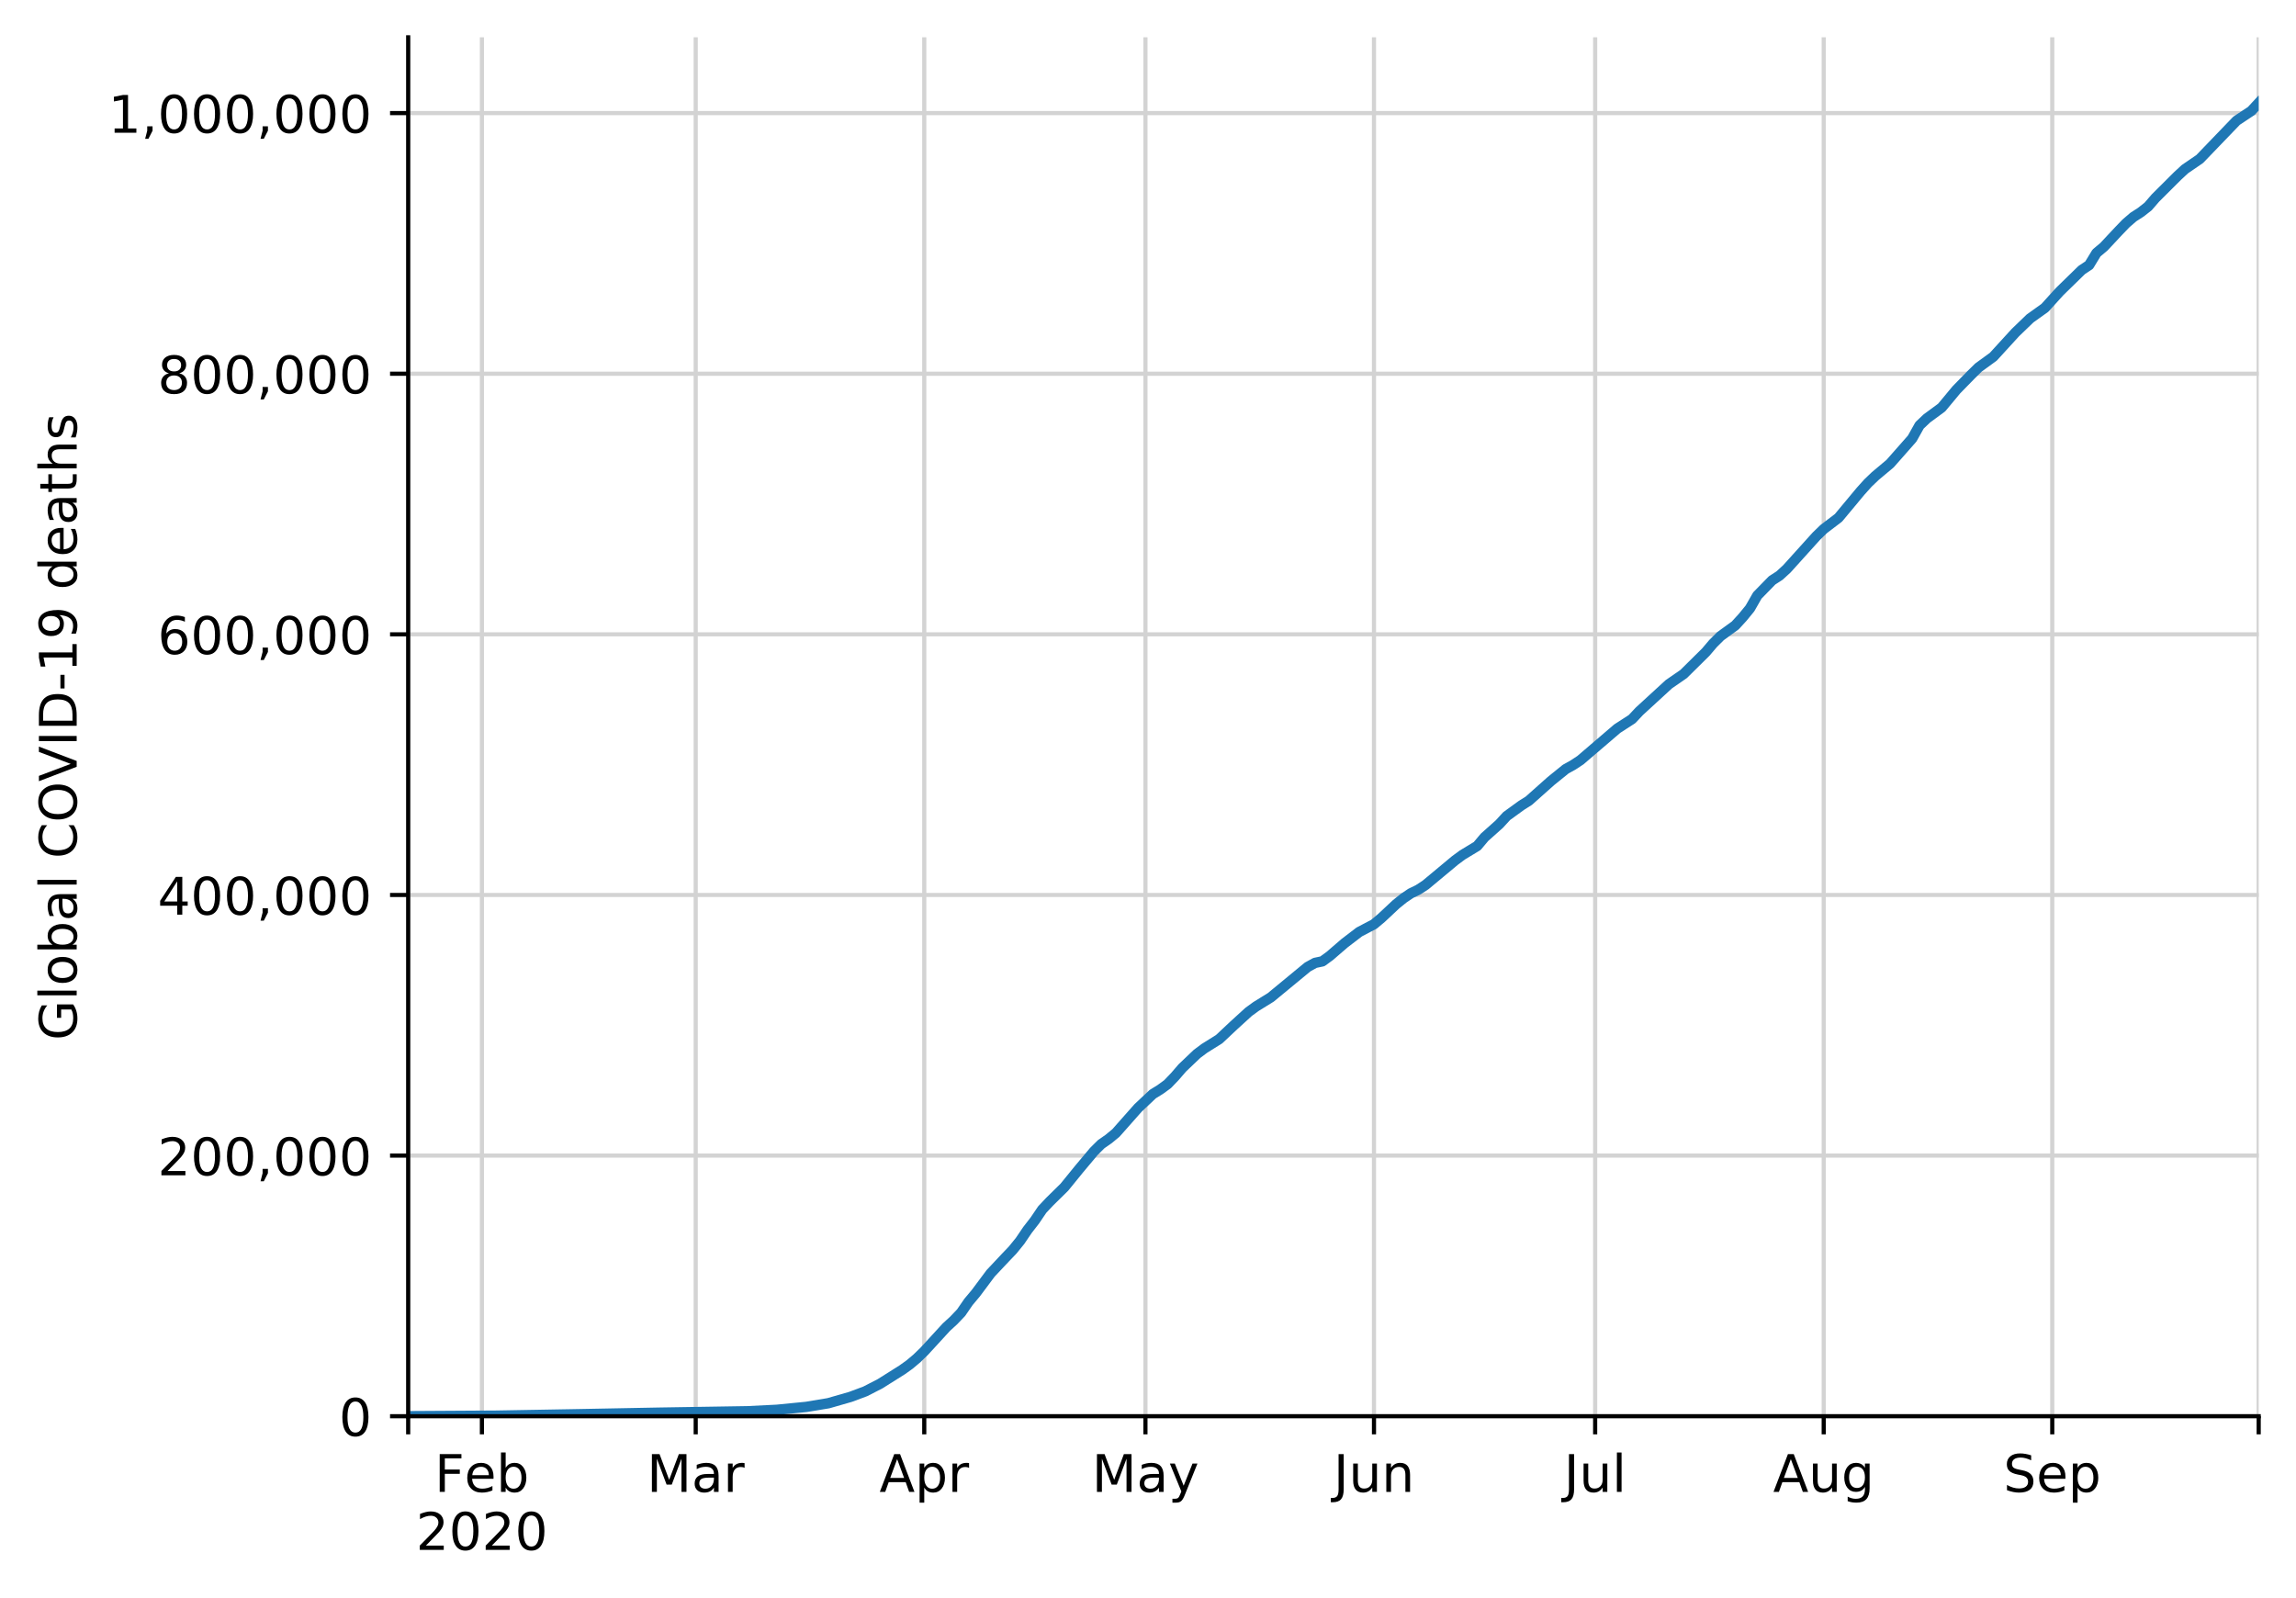
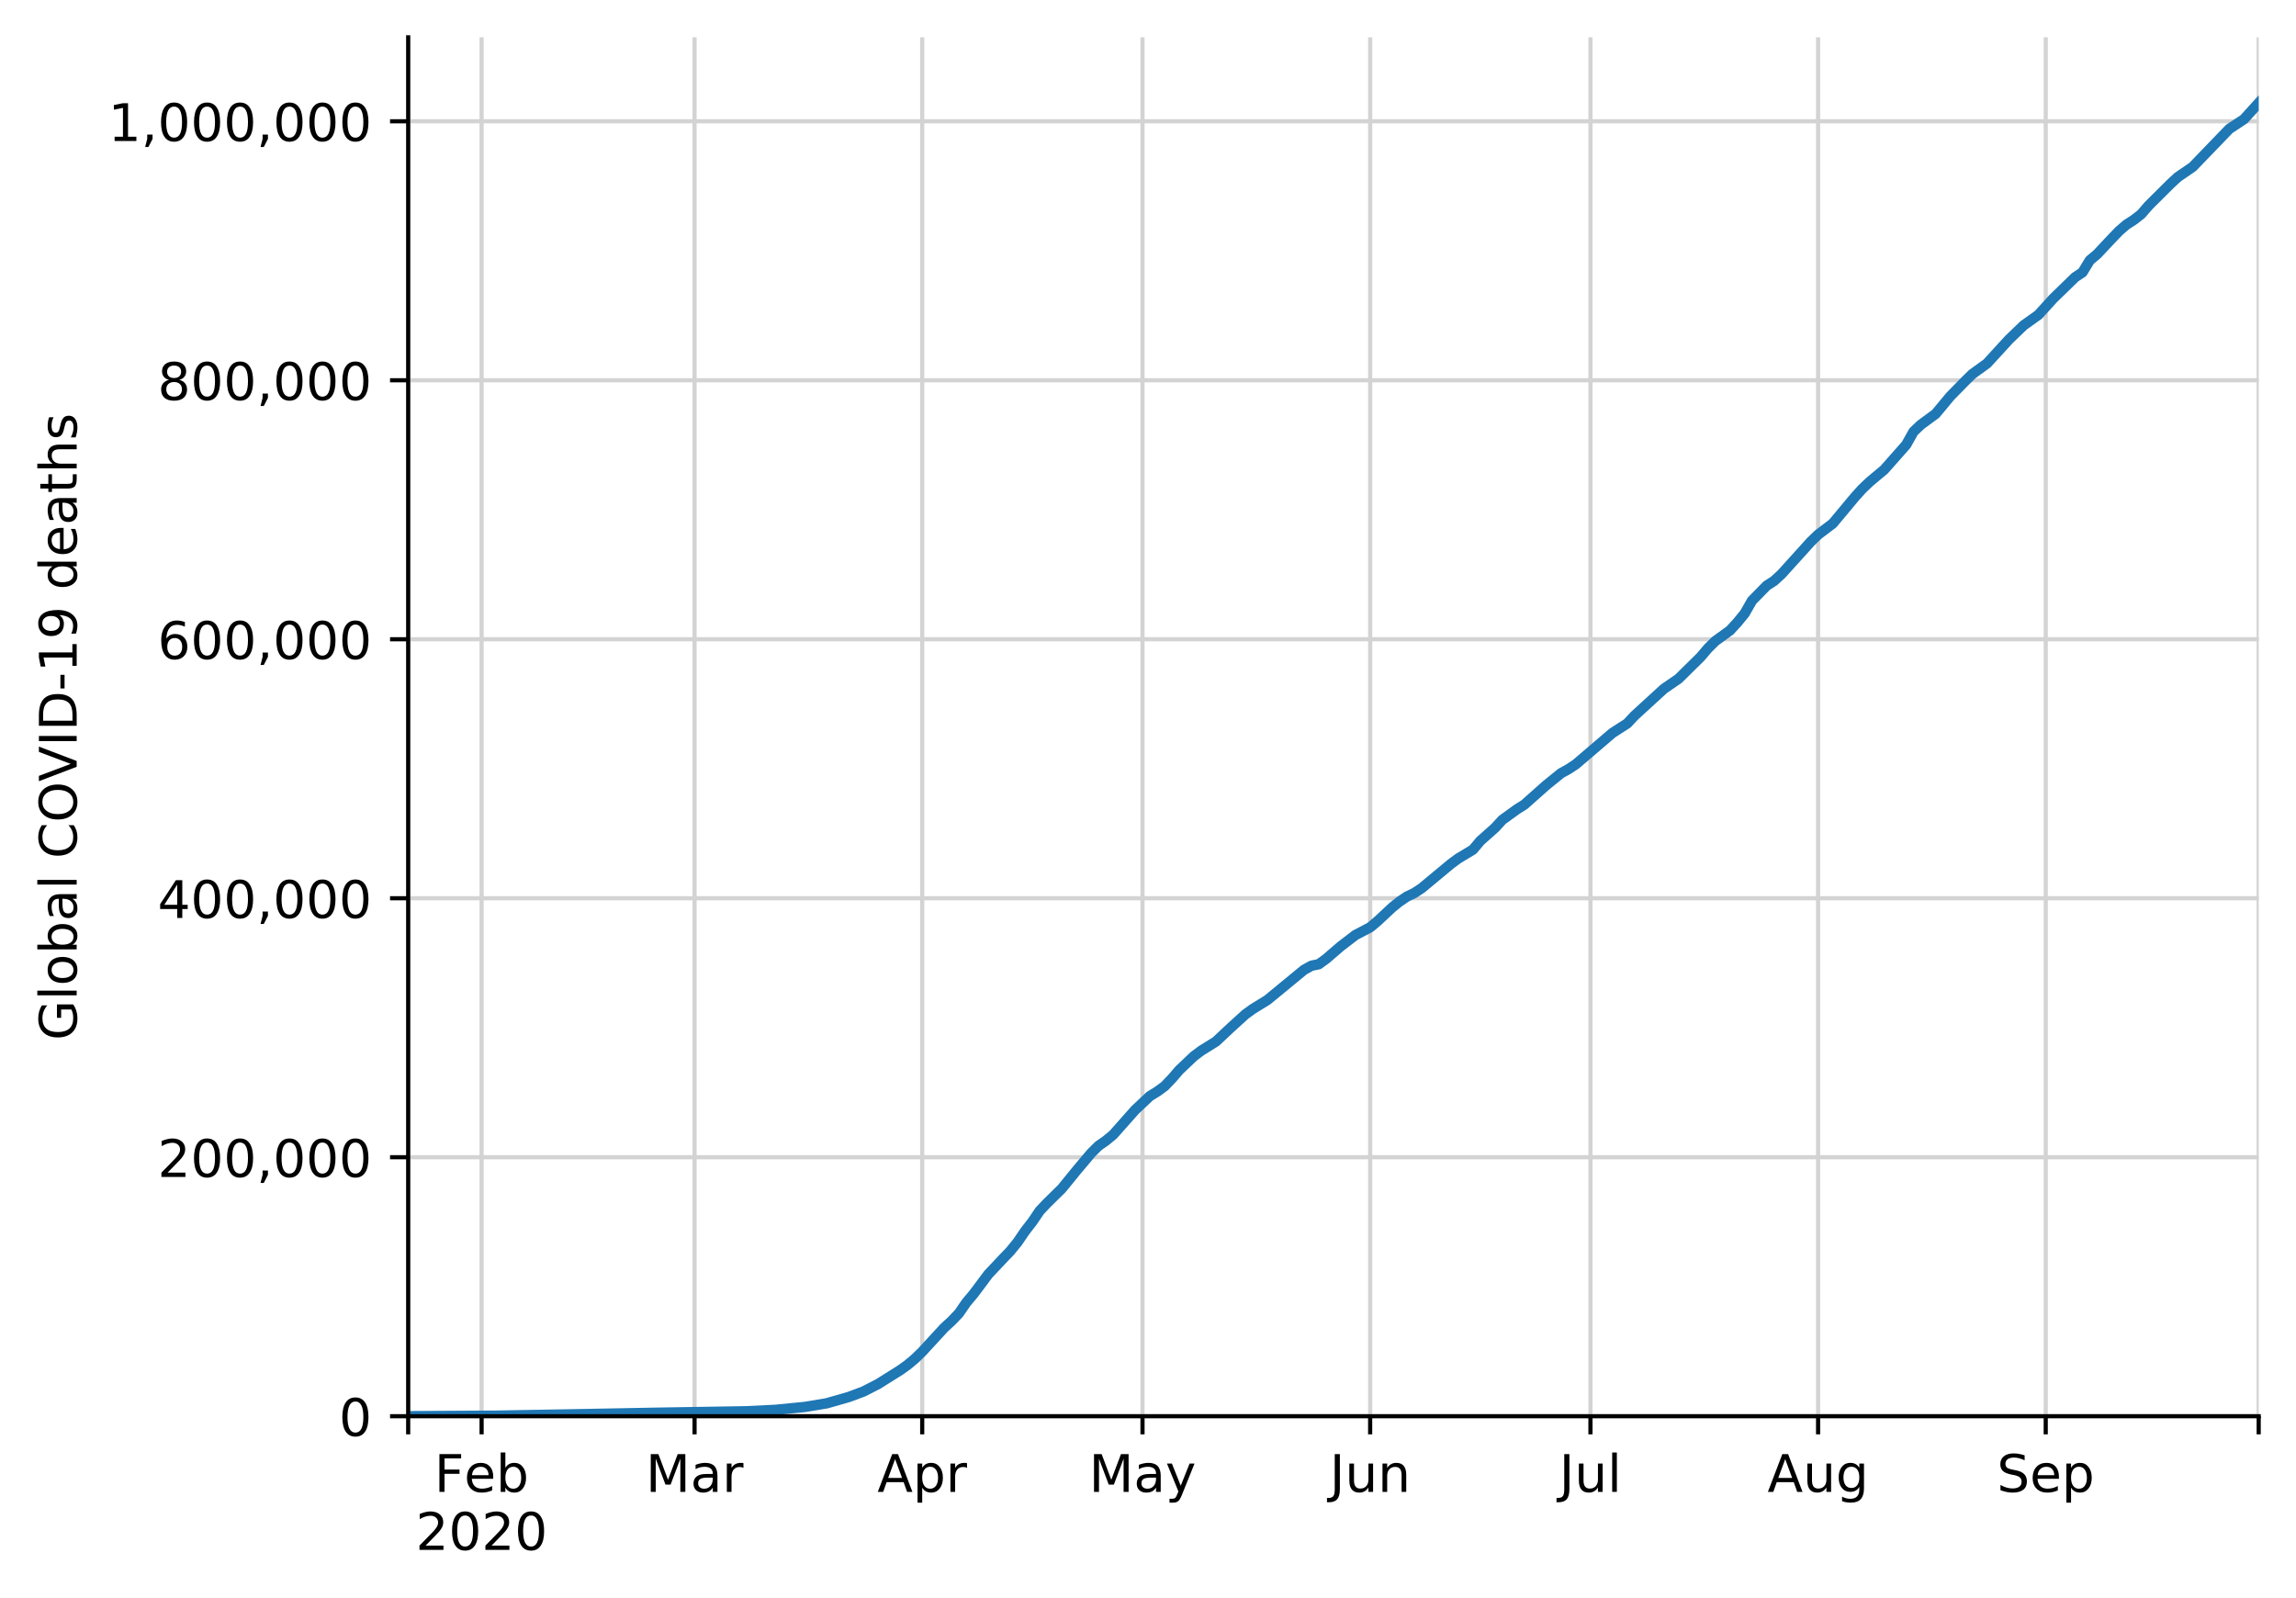
<svg xmlns="http://www.w3.org/2000/svg" xmlns:xlink="http://www.w3.org/1999/xlink" height="308.388pt" version="1.1" viewBox="0 0 443.092 308.388" width="443.092pt">
  <defs>
    <style type="text/css">
*{stroke-linecap:butt;stroke-linejoin:round;}
  </style>
  </defs>
  <g id="figure_1">
    <g id="patch_1">
      <path d="M 0 308.388  L 443.092 308.388  L 443.092 0  L 0 0  z " style="fill:#ffffff;" />
    </g>
    <g id="axes_1">
      <g id="patch_2">
        <path d="M 78.772 273.312  L 435.892 273.312  L 435.892 7.2  L 78.772 7.2  z " style="fill:#ffffff;" />
      </g>
      <g id="matplotlib.axis_1">
        <g id="xtick_1">
          <g id="line2d_1">
-             <path clip-path="url(#p52b67910bc)" d="M 78.772 273.312  L 78.772 7.2  " style="fill:none;stroke:#d3d3d3;stroke-linecap:square;stroke-width:0.8;" />
+             <path clip-path="url(#p636dc926e4)" d="M 78.772 273.312  L 78.772 7.2  " style="fill:none;stroke:#d3d3d3;stroke-linecap:square;stroke-width:0.8;" />
          </g>
          <g id="line2d_2">
            <defs>
-               <path d="M 0 0  L 0 3.5  " id="m88eafa96c5" style="stroke:#000000;stroke-width:0.8;" />
-             </defs>
-             <g>
-               <use style="stroke:#000000;stroke-width:0.8;" x="78.772" xlink:href="#m88eafa96c5" y="273.312" />
+               <path d="M 0 0  L 0 3.5  " id="m9b8f0ff69f" style="stroke:#000000;stroke-width:0.8;" />
+             </defs>
+             <g>
+               <use style="stroke:#000000;stroke-width:0.8;" x="78.772" xlink:href="#m9b8f0ff69f" y="273.312" />
            </g>
          </g>
        </g>
        <g id="xtick_2">
          <g id="line2d_3">
-             <path clip-path="url(#p52b67910bc)" d="M 93 273.312  L 93 7.2  " style="fill:none;stroke:#d3d3d3;stroke-linecap:square;stroke-width:0.8;" />
+             <path clip-path="url(#p636dc926e4)" d="M 92.943 273.312  L 92.943 7.2  " style="fill:none;stroke:#d3d3d3;stroke-linecap:square;stroke-width:0.8;" />
          </g>
          <g id="line2d_4">
            <g>
-               <use style="stroke:#000000;stroke-width:0.8;" x="93" xlink:href="#m88eafa96c5" y="273.312" />
+               <use style="stroke:#000000;stroke-width:0.8;" x="92.943" xlink:href="#m9b8f0ff69f" y="273.312" />
            </g>
          </g>
          <g id="text_1">
            <defs>
              <path d="M 9.812 72.906  L 51.703 72.906  L 51.703 64.594  L 19.672 64.594  L 19.672 43.109  L 48.578 43.109  L 48.578 34.812  L 19.672 34.812  L 19.672 0  L 9.812 0  z " id="DejaVuSans-70" />
              <path d="M 56.203 29.594  L 56.203 25.203  L 14.891 25.203  Q 15.484 15.922 20.484 11.062  Q 25.484 6.203 34.422 6.203  Q 39.594 6.203 44.453 7.469  Q 49.312 8.734 54.109 11.281  L 54.109 2.781  Q 49.266 0.734 44.188 -0.344  Q 39.109 -1.422 33.891 -1.422  Q 20.797 -1.422 13.156 6.188  Q 5.516 13.812 5.516 26.812  Q 5.516 40.234 12.766 48.109  Q 20.016 56 32.328 56  Q 43.359 56 49.781 48.891  Q 56.203 41.797 56.203 29.594  z M 47.219 32.234  Q 47.125 39.594 43.094 43.984  Q 39.062 48.391 32.422 48.391  Q 24.906 48.391 20.391 44.141  Q 15.875 39.891 15.188 32.172  z " id="DejaVuSans-101" />
              <path d="M 48.688 27.297  Q 48.688 37.203 44.609 42.844  Q 40.531 48.484 33.406 48.484  Q 26.266 48.484 22.188 42.844  Q 18.109 37.203 18.109 27.297  Q 18.109 17.391 22.188 11.75  Q 26.266 6.109 33.406 6.109  Q 40.531 6.109 44.609 11.75  Q 48.688 17.391 48.688 27.297  z M 18.109 46.391  Q 20.953 51.266 25.266 53.625  Q 29.594 56 35.594 56  Q 45.562 56 51.781 48.094  Q 58.016 40.188 58.016 27.297  Q 58.016 14.406 51.781 6.484  Q 45.562 -1.422 35.594 -1.422  Q 29.594 -1.422 25.266 0.953  Q 20.953 3.328 18.109 8.203  L 18.109 0  L 9.078 0  L 9.078 75.984  L 18.109 75.984  z " id="DejaVuSans-98" />
            </defs>
-             <g transform="translate(83.87711 287.9104)scale(0.1 -0.1)">
+             <g transform="translate(83.82065 287.9104)scale(0.1 -0.1)">
              <use xlink:href="#DejaVuSans-70" />
              <use x="57.441" xlink:href="#DejaVuSans-101" />
              <use x="118.965" xlink:href="#DejaVuSans-98" />
            </g>
            <defs>
              <path d="M 19.188 8.297  L 53.609 8.297  L 53.609 0  L 7.328 0  L 7.328 8.297  Q 12.938 14.109 22.625 23.891  Q 32.328 33.688 34.812 36.531  Q 39.547 41.844 41.422 45.531  Q 43.312 49.219 43.312 52.781  Q 43.312 58.594 39.234 62.25  Q 35.156 65.922 28.609 65.922  Q 23.969 65.922 18.812 64.312  Q 13.672 62.703 7.812 59.422  L 7.812 69.391  Q 13.766 71.781 18.938 73  Q 24.125 74.219 28.422 74.219  Q 39.75 74.219 46.484 68.547  Q 53.219 62.891 53.219 53.422  Q 53.219 48.922 51.531 44.891  Q 49.859 40.875 45.406 35.406  Q 44.188 33.984 37.641 27.219  Q 31.109 20.453 19.188 8.297  z " id="DejaVuSans-50" />
              <path d="M 31.781 66.406  Q 24.172 66.406 20.328 58.906  Q 16.5 51.422 16.5 36.375  Q 16.5 21.391 20.328 13.891  Q 24.172 6.391 31.781 6.391  Q 39.453 6.391 43.281 13.891  Q 47.125 21.391 47.125 36.375  Q 47.125 51.422 43.281 58.906  Q 39.453 66.406 31.781 66.406  z M 31.781 74.219  Q 44.047 74.219 50.516 64.516  Q 56.984 54.828 56.984 36.375  Q 56.984 17.969 50.516 8.266  Q 44.047 -1.422 31.781 -1.422  Q 19.531 -1.422 13.062 8.266  Q 6.594 17.969 6.594 36.375  Q 6.594 54.828 13.062 64.516  Q 19.531 74.219 31.781 74.219  z " id="DejaVuSans-48" />
            </defs>
-             <g transform="translate(80.27476 299.1082)scale(0.1 -0.1)">
+             <g transform="translate(80.2183 299.1082)scale(0.1 -0.1)">
              <use xlink:href="#DejaVuSans-50" />
              <use x="63.623" xlink:href="#DejaVuSans-48" />
              <use x="127.246" xlink:href="#DejaVuSans-50" />
              <use x="190.869" xlink:href="#DejaVuSans-48" />
            </g>
          </g>
        </g>
        <g id="xtick_3">
          <g id="line2d_5">
-             <path clip-path="url(#p52b67910bc)" d="M 134.261 273.312  L 134.261 7.2  " style="fill:none;stroke:#d3d3d3;stroke-linecap:square;stroke-width:0.8;" />
+             <path clip-path="url(#p636dc926e4)" d="M 134.04 273.312  L 134.04 7.2  " style="fill:none;stroke:#d3d3d3;stroke-linecap:square;stroke-width:0.8;" />
          </g>
          <g id="line2d_6">
            <g>
-               <use style="stroke:#000000;stroke-width:0.8;" x="134.261" xlink:href="#m88eafa96c5" y="273.312" />
+               <use style="stroke:#000000;stroke-width:0.8;" x="134.04" xlink:href="#m9b8f0ff69f" y="273.312" />
            </g>
          </g>
          <g id="text_2">
            <defs>
              <path d="M 9.812 72.906  L 24.516 72.906  L 43.109 23.297  L 61.812 72.906  L 76.516 72.906  L 76.516 0  L 66.891 0  L 66.891 64.016  L 48.094 14.016  L 38.188 14.016  L 19.391 64.016  L 19.391 0  L 9.812 0  z " id="DejaVuSans-77" />
              <path d="M 34.281 27.484  Q 23.391 27.484 19.188 25  Q 14.984 22.516 14.984 16.5  Q 14.984 11.719 18.141 8.906  Q 21.297 6.109 26.703 6.109  Q 34.188 6.109 38.703 11.406  Q 43.219 16.703 43.219 25.484  L 43.219 27.484  z M 52.203 31.203  L 52.203 0  L 43.219 0  L 43.219 8.297  Q 40.141 3.328 35.547 0.953  Q 30.953 -1.422 24.312 -1.422  Q 15.922 -1.422 10.953 3.297  Q 6 8.016 6 15.922  Q 6 25.141 12.172 29.828  Q 18.359 34.516 30.609 34.516  L 43.219 34.516  L 43.219 35.406  Q 43.219 41.609 39.141 45  Q 35.062 48.391 27.688 48.391  Q 23 48.391 18.547 47.266  Q 14.109 46.141 10.016 43.891  L 10.016 52.203  Q 14.938 54.109 19.578 55.047  Q 24.219 56 28.609 56  Q 40.484 56 46.344 49.844  Q 52.203 43.703 52.203 31.203  z " id="DejaVuSans-97" />
              <path d="M 41.109 46.297  Q 39.594 47.172 37.812 47.578  Q 36.031 48 33.891 48  Q 26.266 48 22.188 43.047  Q 18.109 38.094 18.109 28.812  L 18.109 0  L 9.078 0  L 9.078 54.688  L 18.109 54.688  L 18.109 46.188  Q 20.953 51.172 25.484 53.578  Q 30.031 56 36.531 56  Q 37.453 56 38.578 55.875  Q 39.703 55.766 41.062 55.516  z " id="DejaVuSans-114" />
            </defs>
-             <g transform="translate(124.827 287.9104)scale(0.1 -0.1)">
+             <g transform="translate(124.6069 287.9104)scale(0.1 -0.1)">
              <use xlink:href="#DejaVuSans-77" />
              <use x="86.279" xlink:href="#DejaVuSans-97" />
              <use x="147.559" xlink:href="#DejaVuSans-114" />
            </g>
          </g>
        </g>
        <g id="xtick_4">
          <g id="line2d_7">
-             <path clip-path="url(#p52b67910bc)" d="M 178.367 273.312  L 178.367 7.2  " style="fill:none;stroke:#d3d3d3;stroke-linecap:square;stroke-width:0.8;" />
+             <path clip-path="url(#p636dc926e4)" d="M 177.972 273.312  L 177.972 7.2  " style="fill:none;stroke:#d3d3d3;stroke-linecap:square;stroke-width:0.8;" />
          </g>
          <g id="line2d_8">
            <g>
-               <use style="stroke:#000000;stroke-width:0.8;" x="178.367" xlink:href="#m88eafa96c5" y="273.312" />
+               <use style="stroke:#000000;stroke-width:0.8;" x="177.972" xlink:href="#m9b8f0ff69f" y="273.312" />
            </g>
          </g>
          <g id="text_3">
            <defs>
              <path d="M 34.188 63.188  L 20.797 26.906  L 47.609 26.906  z M 28.609 72.906  L 39.797 72.906  L 67.578 0  L 57.328 0  L 50.688 18.703  L 17.828 18.703  L 11.188 0  L 0.781 0  z " id="DejaVuSans-65" />
              <path d="M 18.109 8.203  L 18.109 -20.797  L 9.078 -20.797  L 9.078 54.688  L 18.109 54.688  L 18.109 46.391  Q 20.953 51.266 25.266 53.625  Q 29.594 56 35.594 56  Q 45.562 56 51.781 48.094  Q 58.016 40.188 58.016 27.297  Q 58.016 14.406 51.781 6.484  Q 45.562 -1.422 35.594 -1.422  Q 29.594 -1.422 25.266 0.953  Q 20.953 3.328 18.109 8.203  z M 48.688 27.297  Q 48.688 37.203 44.609 42.844  Q 40.531 48.484 33.406 48.484  Q 26.266 48.484 22.188 42.844  Q 18.109 37.203 18.109 27.297  Q 18.109 17.391 22.188 11.75  Q 26.266 6.109 33.406 6.109  Q 40.531 6.109 44.609 11.75  Q 48.688 17.391 48.688 27.297  z " id="DejaVuSans-112" />
            </defs>
-             <g transform="translate(169.7171 287.9104)scale(0.1 -0.1)">
+             <g transform="translate(169.3219 287.9104)scale(0.1 -0.1)">
              <use xlink:href="#DejaVuSans-65" />
              <use x="68.408" xlink:href="#DejaVuSans-112" />
              <use x="131.885" xlink:href="#DejaVuSans-114" />
            </g>
          </g>
        </g>
        <g id="xtick_5">
          <g id="line2d_9">
-             <path clip-path="url(#p52b67910bc)" d="M 221.051 273.312  L 221.051 7.2  " style="fill:none;stroke:#d3d3d3;stroke-linecap:square;stroke-width:0.8;" />
+             <path clip-path="url(#p636dc926e4)" d="M 220.486 273.312  L 220.486 7.2  " style="fill:none;stroke:#d3d3d3;stroke-linecap:square;stroke-width:0.8;" />
          </g>
          <g id="line2d_10">
            <g>
-               <use style="stroke:#000000;stroke-width:0.8;" x="221.051" xlink:href="#m88eafa96c5" y="273.312" />
+               <use style="stroke:#000000;stroke-width:0.8;" x="220.486" xlink:href="#m9b8f0ff69f" y="273.312" />
            </g>
          </g>
          <g id="text_4">
            <defs>
              <path d="M 32.172 -5.078  Q 28.375 -14.844 24.75 -17.812  Q 21.141 -20.797 15.094 -20.797  L 7.906 -20.797  L 7.906 -13.281  L 13.188 -13.281  Q 16.891 -13.281 18.938 -11.516  Q 21 -9.766 23.484 -3.219  L 25.094 0.875  L 2.984 54.688  L 12.5 54.688  L 29.594 11.922  L 46.688 54.688  L 56.203 54.688  z " id="DejaVuSans-121" />
            </defs>
-             <g transform="translate(210.7133 287.9104)scale(0.1 -0.1)">
+             <g transform="translate(210.1487 287.9104)scale(0.1 -0.1)">
              <use xlink:href="#DejaVuSans-77" />
              <use x="86.279" xlink:href="#DejaVuSans-97" />
              <use x="147.559" xlink:href="#DejaVuSans-121" />
            </g>
          </g>
        </g>
        <g id="xtick_6">
          <g id="line2d_11">
-             <path clip-path="url(#p52b67910bc)" d="M 265.157 273.312  L 265.157 7.2  " style="fill:none;stroke:#d3d3d3;stroke-linecap:square;stroke-width:0.8;" />
+             <path clip-path="url(#p636dc926e4)" d="M 264.418 273.312  L 264.418 7.2  " style="fill:none;stroke:#d3d3d3;stroke-linecap:square;stroke-width:0.8;" />
          </g>
          <g id="line2d_12">
            <g>
-               <use style="stroke:#000000;stroke-width:0.8;" x="265.157" xlink:href="#m88eafa96c5" y="273.312" />
+               <use style="stroke:#000000;stroke-width:0.8;" x="264.418" xlink:href="#m9b8f0ff69f" y="273.312" />
            </g>
          </g>
          <g id="text_5">
            <defs>
              <path d="M 9.812 72.906  L 19.672 72.906  L 19.672 5.078  Q 19.672 -8.109 14.672 -14.062  Q 9.672 -20.016 -1.422 -20.016  L -5.172 -20.016  L -5.172 -11.719  L -2.094 -11.719  Q 4.438 -11.719 7.125 -8.047  Q 9.812 -4.391 9.812 5.078  z " id="DejaVuSans-74" />
              <path d="M 8.5 21.578  L 8.5 54.688  L 17.484 54.688  L 17.484 21.922  Q 17.484 14.156 20.5 10.266  Q 23.531 6.391 29.594 6.391  Q 36.859 6.391 41.078 11.031  Q 45.312 15.672 45.312 23.688  L 45.312 54.688  L 54.297 54.688  L 54.297 0  L 45.312 0  L 45.312 8.406  Q 42.047 3.422 37.719 1  Q 33.406 -1.422 27.688 -1.422  Q 18.266 -1.422 13.375 4.438  Q 8.5 10.297 8.5 21.578  z M 31.109 56  z " id="DejaVuSans-117" />
              <path d="M 54.891 33.016  L 54.891 0  L 45.906 0  L 45.906 32.719  Q 45.906 40.484 42.875 44.328  Q 39.844 48.188 33.797 48.188  Q 26.516 48.188 22.312 43.547  Q 18.109 38.922 18.109 30.906  L 18.109 0  L 9.078 0  L 9.078 54.688  L 18.109 54.688  L 18.109 46.188  Q 21.344 51.125 25.703 53.562  Q 30.078 56 35.797 56  Q 45.219 56 50.047 50.172  Q 54.891 44.344 54.891 33.016  z " id="DejaVuSans-110" />
            </defs>
-             <g transform="translate(257.3447 287.9104)scale(0.1 -0.1)">
+             <g transform="translate(256.6051 287.9104)scale(0.1 -0.1)">
              <use xlink:href="#DejaVuSans-74" />
              <use x="29.492" xlink:href="#DejaVuSans-117" />
              <use x="92.871" xlink:href="#DejaVuSans-110" />
            </g>
          </g>
        </g>
        <g id="xtick_7">
          <g id="line2d_13">
-             <path clip-path="url(#p52b67910bc)" d="M 307.841 273.312  L 307.841 7.2  " style="fill:none;stroke:#d3d3d3;stroke-linecap:square;stroke-width:0.8;" />
+             <path clip-path="url(#p636dc926e4)" d="M 306.932 273.312  L 306.932 7.2  " style="fill:none;stroke:#d3d3d3;stroke-linecap:square;stroke-width:0.8;" />
          </g>
          <g id="line2d_14">
            <g>
-               <use style="stroke:#000000;stroke-width:0.8;" x="307.841" xlink:href="#m88eafa96c5" y="273.312" />
+               <use style="stroke:#000000;stroke-width:0.8;" x="306.932" xlink:href="#m9b8f0ff69f" y="273.312" />
            </g>
          </g>
          <g id="text_6">
            <defs>
              <path d="M 9.422 75.984  L 18.406 75.984  L 18.406 0  L 9.422 0  z " id="DejaVuSans-108" />
            </defs>
-             <g transform="translate(301.8081 287.9104)scale(0.1 -0.1)">
+             <g transform="translate(300.8991 287.9104)scale(0.1 -0.1)">
              <use xlink:href="#DejaVuSans-74" />
              <use x="29.492" xlink:href="#DejaVuSans-117" />
              <use x="92.871" xlink:href="#DejaVuSans-108" />
            </g>
          </g>
        </g>
        <g id="xtick_8">
          <g id="line2d_15">
-             <path clip-path="url(#p52b67910bc)" d="M 351.947 273.312  L 351.947 7.2  " style="fill:none;stroke:#d3d3d3;stroke-linecap:square;stroke-width:0.8;" />
+             <path clip-path="url(#p636dc926e4)" d="M 350.863 273.312  L 350.863 7.2  " style="fill:none;stroke:#d3d3d3;stroke-linecap:square;stroke-width:0.8;" />
          </g>
          <g id="line2d_16">
            <g>
-               <use style="stroke:#000000;stroke-width:0.8;" x="351.947" xlink:href="#m88eafa96c5" y="273.312" />
+               <use style="stroke:#000000;stroke-width:0.8;" x="350.863" xlink:href="#m9b8f0ff69f" y="273.312" />
            </g>
          </g>
          <g id="text_7">
            <defs>
              <path d="M 45.406 27.984  Q 45.406 37.75 41.375 43.109  Q 37.359 48.484 30.078 48.484  Q 22.859 48.484 18.828 43.109  Q 14.797 37.75 14.797 27.984  Q 14.797 18.266 18.828 12.891  Q 22.859 7.516 30.078 7.516  Q 37.359 7.516 41.375 12.891  Q 45.406 18.266 45.406 27.984  z M 54.391 6.781  Q 54.391 -7.172 48.188 -13.984  Q 42 -20.797 29.203 -20.797  Q 24.469 -20.797 20.266 -20.094  Q 16.062 -19.391 12.109 -17.922  L 12.109 -9.188  Q 16.062 -11.328 19.922 -12.344  Q 23.781 -13.375 27.781 -13.375  Q 36.625 -13.375 41.016 -8.766  Q 45.406 -4.156 45.406 5.172  L 45.406 9.625  Q 42.625 4.781 38.281 2.391  Q 33.938 0 27.875 0  Q 17.828 0 11.672 7.656  Q 5.516 15.328 5.516 27.984  Q 5.516 40.672 11.672 48.328  Q 17.828 56 27.875 56  Q 33.938 56 38.281 53.609  Q 42.625 51.219 45.406 46.391  L 45.406 54.688  L 54.391 54.688  z " id="DejaVuSans-103" />
            </defs>
-             <g transform="translate(342.1841 287.9104)scale(0.1 -0.1)">
+             <g transform="translate(341.1 287.9104)scale(0.1 -0.1)">
              <use xlink:href="#DejaVuSans-65" />
              <use x="68.408" xlink:href="#DejaVuSans-117" />
              <use x="131.787" xlink:href="#DejaVuSans-103" />
            </g>
          </g>
        </g>
        <g id="xtick_9">
          <g id="line2d_17">
-             <path clip-path="url(#p52b67910bc)" d="M 396.054 273.312  L 396.054 7.2  " style="fill:none;stroke:#d3d3d3;stroke-linecap:square;stroke-width:0.8;" />
+             <path clip-path="url(#p636dc926e4)" d="M 394.795 273.312  L 394.795 7.2  " style="fill:none;stroke:#d3d3d3;stroke-linecap:square;stroke-width:0.8;" />
          </g>
          <g id="line2d_18">
            <g>
-               <use style="stroke:#000000;stroke-width:0.8;" x="396.054" xlink:href="#m88eafa96c5" y="273.312" />
+               <use style="stroke:#000000;stroke-width:0.8;" x="394.795" xlink:href="#m9b8f0ff69f" y="273.312" />
            </g>
          </g>
          <g id="text_8">
            <defs>
              <path d="M 53.516 70.516  L 53.516 60.891  Q 47.906 63.578 42.922 64.891  Q 37.938 66.219 33.297 66.219  Q 25.25 66.219 20.875 63.094  Q 16.5 59.969 16.5 54.203  Q 16.5 49.359 19.406 46.891  Q 22.312 44.438 30.422 42.922  L 36.375 41.703  Q 47.406 39.594 52.656 34.297  Q 57.906 29 57.906 20.125  Q 57.906 9.516 50.797 4.047  Q 43.703 -1.422 29.984 -1.422  Q 24.812 -1.422 18.969 -0.25  Q 13.141 0.922 6.891 3.219  L 6.891 13.375  Q 12.891 10.016 18.656 8.297  Q 24.422 6.594 29.984 6.594  Q 38.422 6.594 43.016 9.906  Q 47.609 13.234 47.609 19.391  Q 47.609 24.75 44.312 27.781  Q 41.016 30.812 33.5 32.328  L 27.484 33.5  Q 16.453 35.688 11.516 40.375  Q 6.594 45.062 6.594 53.422  Q 6.594 63.094 13.406 68.656  Q 20.219 74.219 32.172 74.219  Q 37.312 74.219 42.625 73.281  Q 47.953 72.359 53.516 70.516  z " id="DejaVuSans-83" />
            </defs>
-             <g transform="translate(386.6288 287.9104)scale(0.1 -0.1)">
+             <g transform="translate(385.3697 287.9104)scale(0.1 -0.1)">
              <use xlink:href="#DejaVuSans-83" />
              <use x="63.477" xlink:href="#DejaVuSans-101" />
              <use x="125" xlink:href="#DejaVuSans-112" />
            </g>
          </g>
        </g>
        <g id="xtick_10">
          <g id="line2d_19">
-             <path clip-path="url(#p52b67910bc)" d="M 435.892 273.312  L 435.892 7.2  " style="fill:none;stroke:#d3d3d3;stroke-linecap:square;stroke-width:0.8;" />
+             <path clip-path="url(#p636dc926e4)" d="M 435.892 273.312  L 435.892 7.2  " style="fill:none;stroke:#d3d3d3;stroke-linecap:square;stroke-width:0.8;" />
          </g>
          <g id="line2d_20">
            <g>
-               <use style="stroke:#000000;stroke-width:0.8;" x="435.892" xlink:href="#m88eafa96c5" y="273.312" />
+               <use style="stroke:#000000;stroke-width:0.8;" x="435.892" xlink:href="#m9b8f0ff69f" y="273.312" />
            </g>
          </g>
        </g>
      </g>
      <g id="matplotlib.axis_2">
        <g id="ytick_1">
          <g id="line2d_21">
-             <path clip-path="url(#p52b67910bc)" d="M 78.772 273.312  L 435.892 273.312  " style="fill:none;stroke:#d3d3d3;stroke-linecap:square;stroke-width:0.8;" />
+             <path clip-path="url(#p636dc926e4)" d="M 78.772 273.312  L 435.892 273.312  " style="fill:none;stroke:#d3d3d3;stroke-linecap:square;stroke-width:0.8;" />
          </g>
          <g id="line2d_22">
            <defs>
-               <path d="M 0 0  L -3.5 0  " id="m0fa496f250" style="stroke:#000000;stroke-width:0.8;" />
-             </defs>
-             <g>
-               <use style="stroke:#000000;stroke-width:0.8;" x="78.772" xlink:href="#m0fa496f250" y="273.312" />
+               <path d="M 0 0  L -3.5 0  " id="mb5d1e801ad" style="stroke:#000000;stroke-width:0.8;" />
+             </defs>
+             <g>
+               <use style="stroke:#000000;stroke-width:0.8;" x="78.772" xlink:href="#mb5d1e801ad" y="273.312" />
            </g>
          </g>
          <g id="text_9">
            <g transform="translate(65.40937 277.1112)scale(0.1 -0.1)">
              <use xlink:href="#DejaVuSans-48" />
            </g>
          </g>
        </g>
        <g id="ytick_2">
          <g id="line2d_23">
-             <path clip-path="url(#p52b67910bc)" d="M 78.772 223.014  L 435.892 223.014  " style="fill:none;stroke:#d3d3d3;stroke-linecap:square;stroke-width:0.8;" />
+             <path clip-path="url(#p636dc926e4)" d="M 78.772 223.332  L 435.892 223.332  " style="fill:none;stroke:#d3d3d3;stroke-linecap:square;stroke-width:0.8;" />
          </g>
          <g id="line2d_24">
            <g>
-               <use style="stroke:#000000;stroke-width:0.8;" x="78.772" xlink:href="#m0fa496f250" y="223.014" />
+               <use style="stroke:#000000;stroke-width:0.8;" x="78.772" xlink:href="#mb5d1e801ad" y="223.332" />
            </g>
          </g>
          <g id="text_10">
            <defs>
              <path d="M 11.719 12.406  L 22.016 12.406  L 22.016 4  L 14.016 -11.625  L 7.719 -11.625  L 11.719 4  z " id="DejaVuSans-44" />
            </defs>
-             <g transform="translate(30.41875 226.8132)scale(0.1 -0.1)">
+             <g transform="translate(30.41875 227.1309)scale(0.1 -0.1)">
              <use xlink:href="#DejaVuSans-50" />
              <use x="63.623" xlink:href="#DejaVuSans-48" />
              <use x="127.246" xlink:href="#DejaVuSans-48" />
              <use x="190.869" xlink:href="#DejaVuSans-44" />
              <use x="222.656" xlink:href="#DejaVuSans-48" />
              <use x="286.279" xlink:href="#DejaVuSans-48" />
              <use x="349.902" xlink:href="#DejaVuSans-48" />
            </g>
          </g>
        </g>
        <g id="ytick_3">
          <g id="line2d_25">
-             <path clip-path="url(#p52b67910bc)" d="M 78.772 172.716  L 435.892 172.716  " style="fill:none;stroke:#d3d3d3;stroke-linecap:square;stroke-width:0.8;" />
+             <path clip-path="url(#p636dc926e4)" d="M 78.772 173.351  L 435.892 173.351  " style="fill:none;stroke:#d3d3d3;stroke-linecap:square;stroke-width:0.8;" />
          </g>
          <g id="line2d_26">
            <g>
-               <use style="stroke:#000000;stroke-width:0.8;" x="78.772" xlink:href="#m0fa496f250" y="172.716" />
+               <use style="stroke:#000000;stroke-width:0.8;" x="78.772" xlink:href="#mb5d1e801ad" y="173.351" />
            </g>
          </g>
          <g id="text_11">
            <defs>
              <path d="M 37.797 64.312  L 12.891 25.391  L 37.797 25.391  z M 35.203 72.906  L 47.609 72.906  L 47.609 25.391  L 58.016 25.391  L 58.016 17.188  L 47.609 17.188  L 47.609 0  L 37.797 0  L 37.797 17.188  L 4.891 17.188  L 4.891 26.703  z " id="DejaVuSans-52" />
            </defs>
-             <g transform="translate(30.41875 176.5153)scale(0.1 -0.1)">
+             <g transform="translate(30.41875 177.1507)scale(0.1 -0.1)">
              <use xlink:href="#DejaVuSans-52" />
              <use x="63.623" xlink:href="#DejaVuSans-48" />
              <use x="127.246" xlink:href="#DejaVuSans-48" />
              <use x="190.869" xlink:href="#DejaVuSans-44" />
              <use x="222.656" xlink:href="#DejaVuSans-48" />
              <use x="286.279" xlink:href="#DejaVuSans-48" />
              <use x="349.902" xlink:href="#DejaVuSans-48" />
            </g>
          </g>
        </g>
        <g id="ytick_4">
          <g id="line2d_27">
-             <path clip-path="url(#p52b67910bc)" d="M 78.772 122.418  L 435.892 122.418  " style="fill:none;stroke:#d3d3d3;stroke-linecap:square;stroke-width:0.8;" />
+             <path clip-path="url(#p636dc926e4)" d="M 78.772 123.371  L 435.892 123.371  " style="fill:none;stroke:#d3d3d3;stroke-linecap:square;stroke-width:0.8;" />
          </g>
          <g id="line2d_28">
            <g>
-               <use style="stroke:#000000;stroke-width:0.8;" x="78.772" xlink:href="#m0fa496f250" y="122.418" />
+               <use style="stroke:#000000;stroke-width:0.8;" x="78.772" xlink:href="#mb5d1e801ad" y="123.371" />
            </g>
          </g>
          <g id="text_12">
            <defs>
              <path d="M 33.016 40.375  Q 26.375 40.375 22.484 35.828  Q 18.609 31.297 18.609 23.391  Q 18.609 15.531 22.484 10.953  Q 26.375 6.391 33.016 6.391  Q 39.656 6.391 43.531 10.953  Q 47.406 15.531 47.406 23.391  Q 47.406 31.297 43.531 35.828  Q 39.656 40.375 33.016 40.375  z M 52.594 71.297  L 52.594 62.312  Q 48.875 64.062 45.094 64.984  Q 41.312 65.922 37.594 65.922  Q 27.828 65.922 22.672 59.328  Q 17.531 52.734 16.797 39.406  Q 19.672 43.656 24.016 45.922  Q 28.375 48.188 33.594 48.188  Q 44.578 48.188 50.953 41.516  Q 57.328 34.859 57.328 23.391  Q 57.328 12.156 50.688 5.359  Q 44.047 -1.422 33.016 -1.422  Q 20.359 -1.422 13.672 8.266  Q 6.984 17.969 6.984 36.375  Q 6.984 53.656 15.188 63.938  Q 23.391 74.219 37.203 74.219  Q 40.922 74.219 44.703 73.484  Q 48.484 72.75 52.594 71.297  z " id="DejaVuSans-54" />
            </defs>
-             <g transform="translate(30.41875 126.2173)scale(0.1 -0.1)">
+             <g transform="translate(30.41875 127.1704)scale(0.1 -0.1)">
              <use xlink:href="#DejaVuSans-54" />
              <use x="63.623" xlink:href="#DejaVuSans-48" />
              <use x="127.246" xlink:href="#DejaVuSans-48" />
              <use x="190.869" xlink:href="#DejaVuSans-44" />
              <use x="222.656" xlink:href="#DejaVuSans-48" />
              <use x="286.279" xlink:href="#DejaVuSans-48" />
              <use x="349.902" xlink:href="#DejaVuSans-48" />
            </g>
          </g>
        </g>
        <g id="ytick_5">
          <g id="line2d_29">
-             <path clip-path="url(#p52b67910bc)" d="M 78.772 72.12  L 435.892 72.12  " style="fill:none;stroke:#d3d3d3;stroke-linecap:square;stroke-width:0.8;" />
+             <path clip-path="url(#p636dc926e4)" d="M 78.772 73.391  L 435.892 73.391  " style="fill:none;stroke:#d3d3d3;stroke-linecap:square;stroke-width:0.8;" />
          </g>
          <g id="line2d_30">
            <g>
-               <use style="stroke:#000000;stroke-width:0.8;" x="78.772" xlink:href="#m0fa496f250" y="72.12" />
+               <use style="stroke:#000000;stroke-width:0.8;" x="78.772" xlink:href="#mb5d1e801ad" y="73.391" />
            </g>
          </g>
          <g id="text_13">
            <defs>
              <path d="M 31.781 34.625  Q 24.75 34.625 20.719 30.859  Q 16.703 27.094 16.703 20.516  Q 16.703 13.922 20.719 10.156  Q 24.75 6.391 31.781 6.391  Q 38.812 6.391 42.859 10.172  Q 46.922 13.969 46.922 20.516  Q 46.922 27.094 42.891 30.859  Q 38.875 34.625 31.781 34.625  z M 21.922 38.812  Q 15.578 40.375 12.031 44.719  Q 8.5 49.078 8.5 55.328  Q 8.5 64.062 14.719 69.141  Q 20.953 74.219 31.781 74.219  Q 42.672 74.219 48.875 69.141  Q 55.078 64.062 55.078 55.328  Q 55.078 49.078 51.531 44.719  Q 48 40.375 41.703 38.812  Q 48.828 37.156 52.797 32.312  Q 56.781 27.484 56.781 20.516  Q 56.781 9.906 50.312 4.234  Q 43.844 -1.422 31.781 -1.422  Q 19.734 -1.422 13.25 4.234  Q 6.781 9.906 6.781 20.516  Q 6.781 27.484 10.781 32.312  Q 14.797 37.156 21.922 38.812  z M 18.312 54.391  Q 18.312 48.734 21.844 45.562  Q 25.391 42.391 31.781 42.391  Q 38.141 42.391 41.719 45.562  Q 45.312 48.734 45.312 54.391  Q 45.312 60.062 41.719 63.234  Q 38.141 66.406 31.781 66.406  Q 25.391 66.406 21.844 63.234  Q 18.312 60.062 18.312 54.391  z " id="DejaVuSans-56" />
            </defs>
-             <g transform="translate(30.41875 75.9193)scale(0.1 -0.1)">
+             <g transform="translate(30.41875 77.19014)scale(0.1 -0.1)">
              <use xlink:href="#DejaVuSans-56" />
              <use x="63.623" xlink:href="#DejaVuSans-48" />
              <use x="127.246" xlink:href="#DejaVuSans-48" />
              <use x="190.869" xlink:href="#DejaVuSans-44" />
              <use x="222.656" xlink:href="#DejaVuSans-48" />
              <use x="286.279" xlink:href="#DejaVuSans-48" />
              <use x="349.902" xlink:href="#DejaVuSans-48" />
            </g>
          </g>
        </g>
        <g id="ytick_6">
          <g id="line2d_31">
-             <path clip-path="url(#p52b67910bc)" d="M 78.772 21.822  L 435.892 21.822  " style="fill:none;stroke:#d3d3d3;stroke-linecap:square;stroke-width:0.8;" />
+             <path clip-path="url(#p636dc926e4)" d="M 78.772 23.411  L 435.892 23.411  " style="fill:none;stroke:#d3d3d3;stroke-linecap:square;stroke-width:0.8;" />
          </g>
          <g id="line2d_32">
            <g>
-               <use style="stroke:#000000;stroke-width:0.8;" x="78.772" xlink:href="#m0fa496f250" y="21.822" />
+               <use style="stroke:#000000;stroke-width:0.8;" x="78.772" xlink:href="#mb5d1e801ad" y="23.411" />
            </g>
          </g>
          <g id="text_14">
            <defs>
              <path d="M 12.406 8.297  L 28.516 8.297  L 28.516 63.922  L 10.984 60.406  L 10.984 69.391  L 28.422 72.906  L 38.281 72.906  L 38.281 8.297  L 54.391 8.297  L 54.391 0  L 12.406 0  z " id="DejaVuSans-49" />
            </defs>
-             <g transform="translate(20.87813 25.62132)scale(0.1 -0.1)">
+             <g transform="translate(20.87813 27.20987)scale(0.1 -0.1)">
              <use xlink:href="#DejaVuSans-49" />
              <use x="63.623" xlink:href="#DejaVuSans-44" />
              <use x="95.41" xlink:href="#DejaVuSans-48" />
              <use x="159.033" xlink:href="#DejaVuSans-48" />
              <use x="222.656" xlink:href="#DejaVuSans-48" />
              <use x="286.279" xlink:href="#DejaVuSans-44" />
              <use x="318.066" xlink:href="#DejaVuSans-48" />
              <use x="381.689" xlink:href="#DejaVuSans-48" />
              <use x="445.312" xlink:href="#DejaVuSans-48" />
            </g>
          </g>
        </g>
        <g id="text_15">
          <defs>
            <path d="M 59.516 10.406  L 59.516 29.984  L 43.406 29.984  L 43.406 38.094  L 69.281 38.094  L 69.281 6.781  Q 63.578 2.734 56.688 0.656  Q 49.812 -1.422 42 -1.422  Q 24.906 -1.422 15.25 8.562  Q 5.609 18.562 5.609 36.375  Q 5.609 54.25 15.25 64.234  Q 24.906 74.219 42 74.219  Q 49.125 74.219 55.547 72.453  Q 61.969 70.703 67.391 67.281  L 67.391 56.781  Q 61.922 61.422 55.766 63.766  Q 49.609 66.109 42.828 66.109  Q 29.438 66.109 22.719 58.641  Q 16.016 51.172 16.016 36.375  Q 16.016 21.625 22.719 14.156  Q 29.438 6.688 42.828 6.688  Q 48.047 6.688 52.141 7.594  Q 56.25 8.5 59.516 10.406  z " id="DejaVuSans-71" />
            <path d="M 30.609 48.391  Q 23.391 48.391 19.188 42.75  Q 14.984 37.109 14.984 27.297  Q 14.984 17.484 19.156 11.844  Q 23.344 6.203 30.609 6.203  Q 37.797 6.203 41.984 11.859  Q 46.188 17.531 46.188 27.297  Q 46.188 37.016 41.984 42.703  Q 37.797 48.391 30.609 48.391  z M 30.609 56  Q 42.328 56 49.016 48.375  Q 55.719 40.766 55.719 27.297  Q 55.719 13.875 49.016 6.219  Q 42.328 -1.422 30.609 -1.422  Q 18.844 -1.422 12.172 6.219  Q 5.516 13.875 5.516 27.297  Q 5.516 40.766 12.172 48.375  Q 18.844 56 30.609 56  z " id="DejaVuSans-111" />
            <path id="DejaVuSans-32" />
            <path d="M 64.406 67.281  L 64.406 56.891  Q 59.422 61.531 53.781 63.812  Q 48.141 66.109 41.797 66.109  Q 29.297 66.109 22.656 58.469  Q 16.016 50.828 16.016 36.375  Q 16.016 21.969 22.656 14.328  Q 29.297 6.688 41.797 6.688  Q 48.141 6.688 53.781 8.984  Q 59.422 11.281 64.406 15.922  L 64.406 5.609  Q 59.234 2.094 53.438 0.328  Q 47.656 -1.422 41.219 -1.422  Q 24.656 -1.422 15.125 8.703  Q 5.609 18.844 5.609 36.375  Q 5.609 53.953 15.125 64.078  Q 24.656 74.219 41.219 74.219  Q 47.75 74.219 53.531 72.484  Q 59.328 70.75 64.406 67.281  z " id="DejaVuSans-67" />
            <path d="M 39.406 66.219  Q 28.656 66.219 22.328 58.203  Q 16.016 50.203 16.016 36.375  Q 16.016 22.609 22.328 14.594  Q 28.656 6.594 39.406 6.594  Q 50.141 6.594 56.422 14.594  Q 62.703 22.609 62.703 36.375  Q 62.703 50.203 56.422 58.203  Q 50.141 66.219 39.406 66.219  z M 39.406 74.219  Q 54.734 74.219 63.906 63.938  Q 73.094 53.656 73.094 36.375  Q 73.094 19.141 63.906 8.859  Q 54.734 -1.422 39.406 -1.422  Q 24.031 -1.422 14.812 8.828  Q 5.609 19.094 5.609 36.375  Q 5.609 53.656 14.812 63.938  Q 24.031 74.219 39.406 74.219  z " id="DejaVuSans-79" />
            <path d="M 28.609 0  L 0.781 72.906  L 11.078 72.906  L 34.188 11.531  L 57.328 72.906  L 67.578 72.906  L 39.797 0  z " id="DejaVuSans-86" />
            <path d="M 9.812 72.906  L 19.672 72.906  L 19.672 0  L 9.812 0  z " id="DejaVuSans-73" />
            <path d="M 19.672 64.797  L 19.672 8.109  L 31.594 8.109  Q 46.688 8.109 53.688 14.938  Q 60.688 21.781 60.688 36.531  Q 60.688 51.172 53.688 57.984  Q 46.688 64.797 31.594 64.797  z M 9.812 72.906  L 30.078 72.906  Q 51.266 72.906 61.172 64.094  Q 71.094 55.281 71.094 36.531  Q 71.094 17.672 61.125 8.828  Q 51.172 0 30.078 0  L 9.812 0  z " id="DejaVuSans-68" />
            <path d="M 4.891 31.391  L 31.203 31.391  L 31.203 23.391  L 4.891 23.391  z " id="DejaVuSans-45" />
            <path d="M 10.984 1.516  L 10.984 10.5  Q 14.703 8.734 18.5 7.812  Q 22.312 6.891 25.984 6.891  Q 35.75 6.891 40.891 13.453  Q 46.047 20.016 46.781 33.406  Q 43.953 29.203 39.594 26.953  Q 35.25 24.703 29.984 24.703  Q 19.047 24.703 12.672 31.312  Q 6.297 37.938 6.297 49.422  Q 6.297 60.641 12.938 67.422  Q 19.578 74.219 30.609 74.219  Q 43.266 74.219 49.922 64.516  Q 56.594 54.828 56.594 36.375  Q 56.594 19.141 48.406 8.859  Q 40.234 -1.422 26.422 -1.422  Q 22.703 -1.422 18.891 -0.688  Q 15.094 0.047 10.984 1.516  z M 30.609 32.422  Q 37.25 32.422 41.125 36.953  Q 45.016 41.5 45.016 49.422  Q 45.016 57.281 41.125 61.844  Q 37.25 66.406 30.609 66.406  Q 23.969 66.406 20.094 61.844  Q 16.219 57.281 16.219 49.422  Q 16.219 41.5 20.094 36.953  Q 23.969 32.422 30.609 32.422  z " id="DejaVuSans-57" />
            <path d="M 45.406 46.391  L 45.406 75.984  L 54.391 75.984  L 54.391 0  L 45.406 0  L 45.406 8.203  Q 42.578 3.328 38.25 0.953  Q 33.938 -1.422 27.875 -1.422  Q 17.969 -1.422 11.734 6.484  Q 5.516 14.406 5.516 27.297  Q 5.516 40.188 11.734 48.094  Q 17.969 56 27.875 56  Q 33.938 56 38.25 53.625  Q 42.578 51.266 45.406 46.391  z M 14.797 27.297  Q 14.797 17.391 18.875 11.75  Q 22.953 6.109 30.078 6.109  Q 37.203 6.109 41.297 11.75  Q 45.406 17.391 45.406 27.297  Q 45.406 37.203 41.297 42.844  Q 37.203 48.484 30.078 48.484  Q 22.953 48.484 18.875 42.844  Q 14.797 37.203 14.797 27.297  z " id="DejaVuSans-100" />
            <path d="M 18.312 70.219  L 18.312 54.688  L 36.812 54.688  L 36.812 47.703  L 18.312 47.703  L 18.312 18.016  Q 18.312 11.328 20.141 9.422  Q 21.969 7.516 27.594 7.516  L 36.812 7.516  L 36.812 0  L 27.594 0  Q 17.188 0 13.234 3.875  Q 9.281 7.766 9.281 18.016  L 9.281 47.703  L 2.688 47.703  L 2.688 54.688  L 9.281 54.688  L 9.281 70.219  z " id="DejaVuSans-116" />
            <path d="M 54.891 33.016  L 54.891 0  L 45.906 0  L 45.906 32.719  Q 45.906 40.484 42.875 44.328  Q 39.844 48.188 33.797 48.188  Q 26.516 48.188 22.312 43.547  Q 18.109 38.922 18.109 30.906  L 18.109 0  L 9.078 0  L 9.078 75.984  L 18.109 75.984  L 18.109 46.188  Q 21.344 51.125 25.703 53.562  Q 30.078 56 35.797 56  Q 45.219 56 50.047 50.172  Q 54.891 44.344 54.891 33.016  z " id="DejaVuSans-104" />
            <path d="M 44.281 53.078  L 44.281 44.578  Q 40.484 46.531 36.375 47.5  Q 32.281 48.484 27.875 48.484  Q 21.188 48.484 17.844 46.438  Q 14.5 44.391 14.5 40.281  Q 14.5 37.156 16.891 35.375  Q 19.281 33.594 26.516 31.984  L 29.594 31.297  Q 39.156 29.25 43.188 25.516  Q 47.219 21.781 47.219 15.094  Q 47.219 7.469 41.188 3.016  Q 35.156 -1.422 24.609 -1.422  Q 20.219 -1.422 15.453 -0.562  Q 10.688 0.297 5.422 2  L 5.422 11.281  Q 10.406 8.688 15.234 7.391  Q 20.062 6.109 24.812 6.109  Q 31.156 6.109 34.562 8.281  Q 37.984 10.453 37.984 14.406  Q 37.984 18.062 35.516 20.016  Q 33.062 21.969 24.703 23.781  L 21.578 24.516  Q 13.234 26.266 9.516 29.906  Q 5.812 33.547 5.812 39.891  Q 5.812 47.609 11.281 51.797  Q 16.75 56 26.812 56  Q 31.781 56 36.172 55.266  Q 40.578 54.547 44.281 53.078  z " id="DejaVuSans-115" />
          </defs>
          <g transform="translate(14.79844 200.7708)rotate(-90)scale(0.1 -0.1)">
            <use xlink:href="#DejaVuSans-71" />
            <use x="77.49" xlink:href="#DejaVuSans-108" />
            <use x="105.273" xlink:href="#DejaVuSans-111" />
            <use x="166.455" xlink:href="#DejaVuSans-98" />
            <use x="229.932" xlink:href="#DejaVuSans-97" />
            <use x="291.211" xlink:href="#DejaVuSans-108" />
            <use x="318.994" xlink:href="#DejaVuSans-32" />
            <use x="350.781" xlink:href="#DejaVuSans-67" />
            <use x="420.605" xlink:href="#DejaVuSans-79" />
            <use x="499.301" xlink:href="#DejaVuSans-86" />
            <use x="567.709" xlink:href="#DejaVuSans-73" />
            <use x="597.201" xlink:href="#DejaVuSans-68" />
            <use x="674.203" xlink:href="#DejaVuSans-45" />
            <use x="710.287" xlink:href="#DejaVuSans-49" />
            <use x="773.91" xlink:href="#DejaVuSans-57" />
            <use x="837.533" xlink:href="#DejaVuSans-32" />
            <use x="869.32" xlink:href="#DejaVuSans-100" />
            <use x="932.797" xlink:href="#DejaVuSans-101" />
            <use x="994.32" xlink:href="#DejaVuSans-97" />
            <use x="1055.6" xlink:href="#DejaVuSans-116" />
            <use x="1094.809" xlink:href="#DejaVuSans-104" />
            <use x="1158.188" xlink:href="#DejaVuSans-115" />
          </g>
        </g>
      </g>
      <g id="line2d_33">
-         <path clip-path="url(#p52b67910bc)" d="M 78.772 273.308  L 95.845 273.205  L 111.496 272.929  L 127.147 272.63  L 144.22 272.356  L 149.911 272.075  L 155.602 271.513  L 159.871 270.802  L 164.139 269.576  L 166.985 268.514  L 169.83 267.052  L 174.099 264.366  L 175.522 263.348  L 176.944 262.155  L 178.367 260.772  L 182.635 256.122  L 184.058 254.817  L 185.481 253.323  L 186.904 251.253  L 188.327 249.555  L 191.172 245.741  L 194.018 242.713  L 195.441 241.225  L 196.863 239.47  L 198.286 237.37  L 199.709 235.533  L 201.132 233.429  L 202.555 231.917  L 205.4 229.119  L 208.246 225.618  L 211.091 222.224  L 212.514 220.807  L 213.937 219.818  L 215.36 218.643  L 219.628 213.82  L 222.474 211.142  L 223.896 210.265  L 225.319 209.23  L 226.742 207.745  L 228.165 206.095  L 231.01 203.384  L 232.433 202.32  L 235.279 200.542  L 238.124 197.87  L 240.97 195.274  L 242.393 194.238  L 245.238 192.48  L 252.352 186.613  L 253.775 185.826  L 255.198 185.526  L 256.62 184.491  L 259.466 182.035  L 262.312 179.856  L 265.157 178.361  L 266.58 177.168  L 269.426 174.507  L 270.848 173.357  L 272.271 172.398  L 273.694 171.709  L 275.117 170.778  L 280.808 166.04  L 282.231 164.99  L 285.076 163.27  L 286.499 161.577  L 289.345 159.039  L 290.767 157.49  L 293.613 155.427  L 295.036 154.531  L 299.304 150.733  L 302.15 148.429  L 303.573 147.639  L 304.995 146.703  L 312.109 140.611  L 314.955 138.776  L 316.378 137.26  L 322.069 132.038  L 324.914 130.075  L 329.183 125.855  L 330.606 124.182  L 332.028 122.768  L 334.874 120.701  L 336.297 119.149  L 337.719 117.408  L 339.142 114.919  L 341.988 112.007  L 343.411 111.086  L 344.833 109.785  L 350.525 103.478  L 351.947 102.099  L 354.793 99.934  L 359.061 94.808  L 360.484 93.223  L 361.907 91.862  L 364.752 89.48  L 369.021 84.636  L 370.444 82.088  L 371.866 80.742  L 374.712 78.65  L 377.558 75.224  L 380.403 72.315  L 381.826 70.916  L 384.671 68.851  L 388.94 64.182  L 391.785 61.444  L 394.631 59.411  L 397.477 56.269  L 401.745 52.107  L 403.168 51.161  L 404.591 48.821  L 406.013 47.629  L 408.859 44.587  L 410.282 43.109  L 411.704 41.883  L 413.127 40.967  L 414.55 39.853  L 415.973 38.206  L 420.241 33.952  L 421.664 32.636  L 424.51 30.688  L 431.624 23.295  L 434.469 21.408  L 435.892 19.872  L 435.892 19.872  " style="fill:none;stroke:#1f77b4;stroke-linecap:square;stroke-width:2;" />
+         <path clip-path="url(#p636dc926e4)" d="M 78.772 273.308  L 95.778 273.206  L 111.366 272.931  L 126.955 272.635  L 143.96 272.362  L 149.629 272.083  L 155.298 271.524  L 159.549 270.818  L 163.8 269.6  L 166.635 268.544  L 169.469 267.091  L 173.72 264.423  L 175.138 263.411  L 176.555 262.225  L 177.972 260.851  L 182.223 256.231  L 183.64 254.934  L 185.058 253.45  L 186.475 251.393  L 187.892 249.705  L 190.726 245.916  L 193.56 242.906  L 194.978 241.428  L 196.395 239.684  L 197.812 237.597  L 199.229 235.772  L 200.646 233.681  L 202.063 232.178  L 204.898 229.398  L 207.732 225.92  L 210.566 222.547  L 211.983 221.139  L 213.4 220.156  L 214.818 218.988  L 219.069 214.196  L 221.903 211.535  L 223.32 210.663  L 224.738 209.635  L 226.155 208.159  L 227.572 206.519  L 230.406 203.826  L 231.823 202.768  L 234.658 201.002  L 237.492 198.346  L 240.326 195.767  L 241.743 194.737  L 244.578 192.991  L 251.663 187.161  L 253.08 186.379  L 254.498 186.081  L 255.915 185.052  L 258.749 182.612  L 261.583 180.446  L 264.418 178.961  L 265.835 177.776  L 268.669 175.131  L 270.086 173.988  L 271.503 173.035  L 272.92 172.35  L 274.338 171.425  L 280.006 166.718  L 281.423 165.674  L 284.258 163.965  L 285.675 162.282  L 288.509 159.76  L 289.926 158.221  L 292.76 156.171  L 294.178 155.281  L 298.429 151.507  L 301.263 149.217  L 302.68 148.433  L 304.098 147.503  L 311.183 141.449  L 314.018 139.626  L 315.435 138.119  L 321.103 132.93  L 323.938 130.98  L 328.189 126.787  L 329.606 125.123  L 331.023 123.719  L 333.858 121.665  L 335.275 120.123  L 336.692 118.393  L 338.109 115.92  L 340.943 113.026  L 342.36 112.111  L 343.778 110.818  L 349.446 104.55  L 350.863 103.18  L 353.698 101.03  L 357.949 95.935  L 359.366 94.36  L 360.783 93.008  L 363.618 90.641  L 367.869 85.828  L 369.286 83.296  L 370.703 81.959  L 373.538 79.879  L 376.372 76.475  L 379.206 73.585  L 380.623 72.195  L 383.458 70.143  L 387.709 65.503  L 390.543 62.782  L 393.378 60.762  L 396.212 57.64  L 400.463 53.505  L 401.88 52.564  L 403.298 50.239  L 404.715 49.055  L 407.549 46.032  L 408.966 44.563  L 410.383 43.345  L 411.8 42.435  L 413.218 41.328  L 414.635 39.691  L 418.886 35.464  L 420.303 34.157  L 423.138 32.221  L 430.223 24.874  L 433.058 22.999  L 435.892 19.872  L 435.892 19.872  " style="fill:none;stroke:#1f77b4;stroke-linecap:square;stroke-width:2;" />
      </g>
      <g id="patch_3">
        <path d="M 78.772 273.312  L 78.772 7.2  " style="fill:none;stroke:#000000;stroke-linecap:square;stroke-linejoin:miter;stroke-width:0.8;" />
      </g>
      <g id="patch_4">
        <path d="M 78.772 273.312  L 435.892 273.312  " style="fill:none;stroke:#000000;stroke-linecap:square;stroke-linejoin:miter;stroke-width:0.8;" />
      </g>
    </g>
  </g>
  <defs>
-     <clipPath id="p52b67910bc">
+     <clipPath id="p636dc926e4">
      <rect height="266.112" width="357.12" x="78.772" y="7.2" />
    </clipPath>
  </defs>
</svg>
